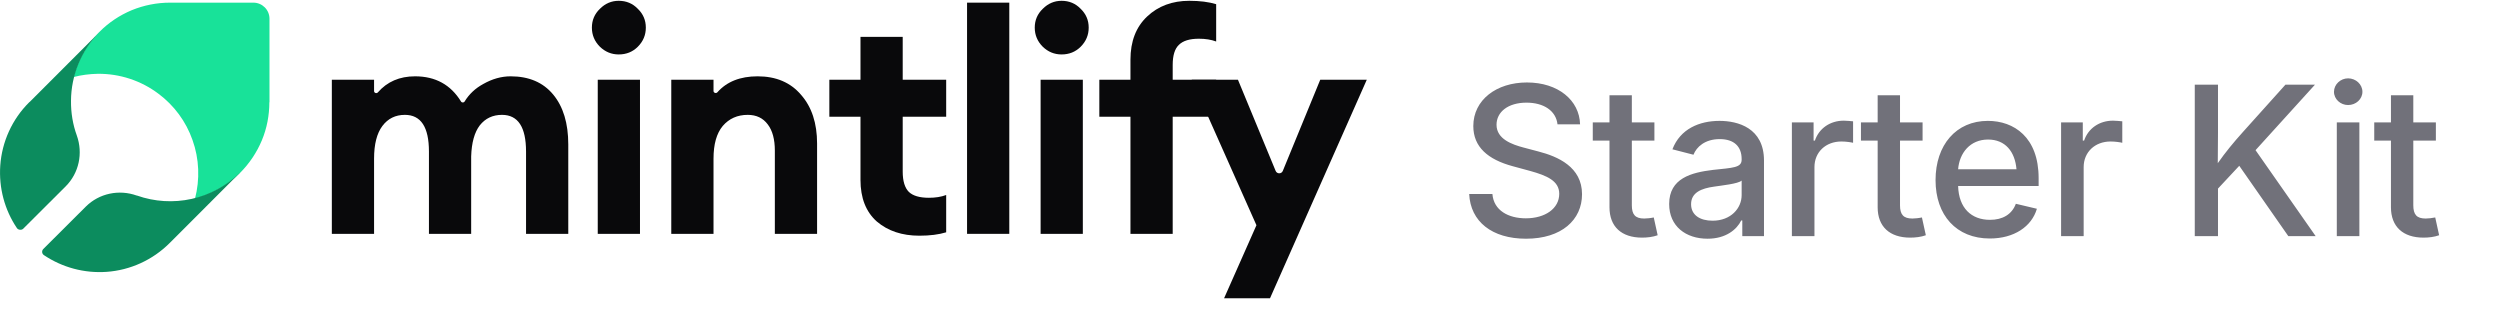
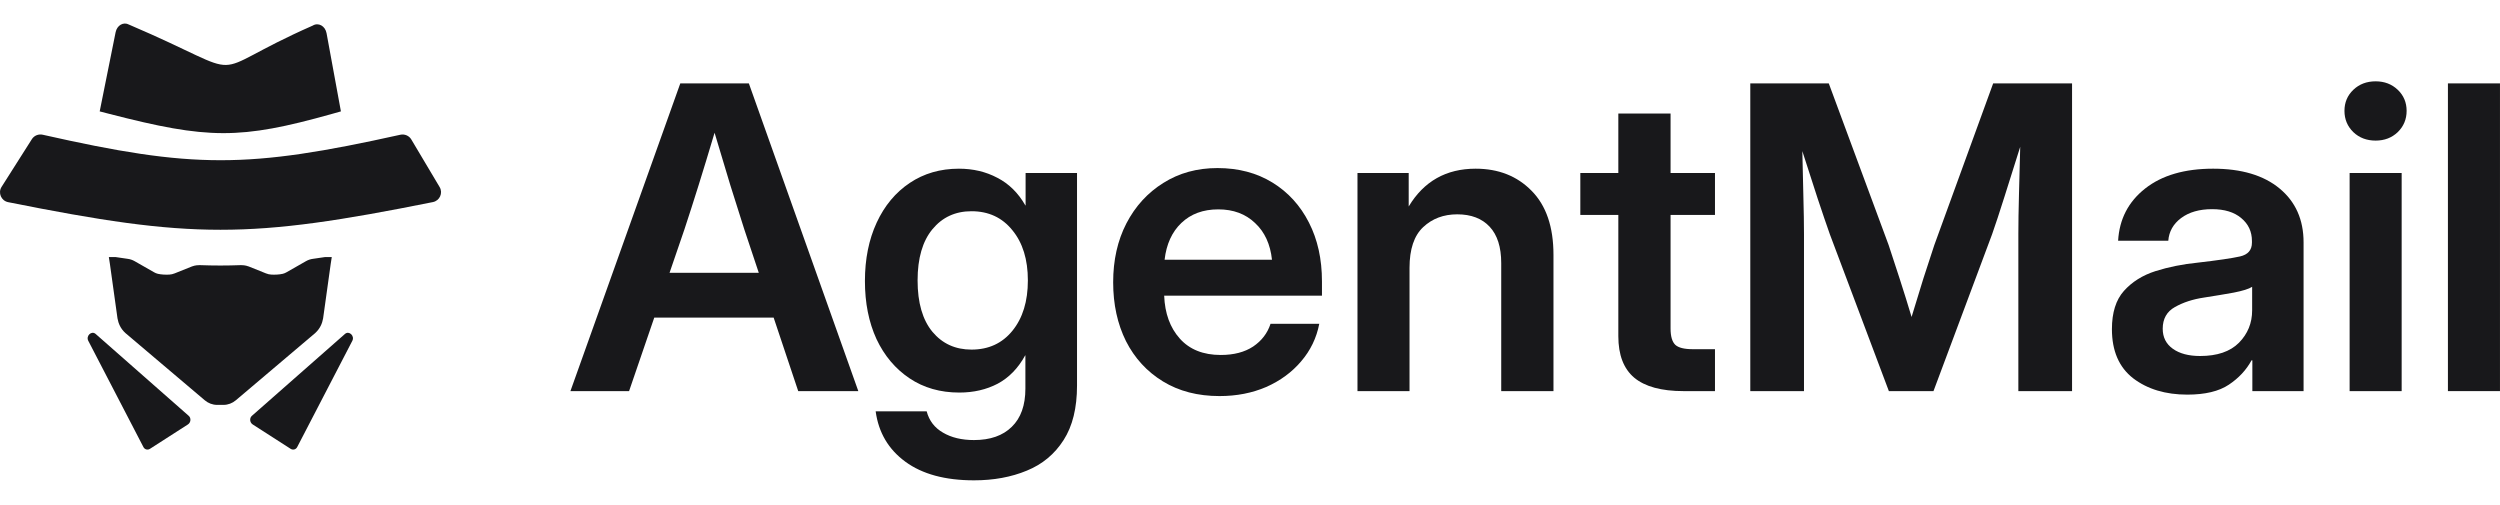
- <svg xmlns="http://www.w3.org/2000/svg" width="180" height="23" viewBox="0 0 180 23" fill="none">
-   <path d="M91.44 21.476H88.133L90.464 16.216L85.802 5.74H89.132L91.847 12.307C91.943 12.536 92.268 12.536 92.362 12.306L95.058 5.74H98.409L91.44 21.476Z" fill="#09090B" />
-   <path d="M81.393 16.837V8.403H79.152V5.74H81.393V4.297C81.393 2.98 81.792 1.944 82.592 1.19C83.391 0.435 84.404 0.058 85.633 0.058C86.387 0.058 87.031 0.139 87.564 0.302V2.988C87.208 2.854 86.794 2.788 86.32 2.788C85.655 2.788 85.174 2.936 84.878 3.232C84.582 3.513 84.434 3.994 84.434 4.674V5.74H87.564V8.403H84.434V16.837H81.393Z" fill="#09090B" />
-   <path d="M76.433 3.92C75.915 3.92 75.463 3.735 75.079 3.365C74.694 2.98 74.502 2.521 74.502 1.989C74.502 1.456 74.694 1.005 75.079 0.635C75.463 0.25 75.915 0.058 76.433 0.058C76.98 0.058 77.438 0.25 77.809 0.635C78.193 1.005 78.386 1.456 78.386 1.989C78.386 2.521 78.193 2.98 77.809 3.365C77.438 3.735 76.98 3.92 76.433 3.92ZM74.924 16.837V5.74H77.964V16.837H74.924Z" fill="#09090B" />
-   <path d="M69.628 16.837V0.191H72.669V16.837H69.628Z" fill="#09090B" />
-   <path d="M66.194 16.97C64.951 16.97 63.93 16.63 63.131 15.949C62.347 15.254 61.955 14.255 61.955 12.953V8.403H59.713V5.74H61.955V2.655H64.995V5.74H68.125V8.403H64.995V12.354C64.995 13.034 65.143 13.523 65.439 13.819C65.735 14.1 66.216 14.24 66.882 14.24C67.355 14.24 67.769 14.174 68.125 14.04V16.726C67.592 16.889 66.948 16.97 66.194 16.97Z" fill="#09090B" />
-   <path d="M48.332 16.837V5.74H51.373V6.551C51.373 6.688 51.559 6.748 51.65 6.646C52.328 5.879 53.293 5.495 54.546 5.495C55.878 5.495 56.921 5.939 57.676 6.827C58.445 7.7 58.83 8.869 58.83 10.334V16.837H55.789V10.844C55.789 10.03 55.619 9.402 55.279 8.958C54.939 8.499 54.458 8.27 53.836 8.27C53.096 8.27 52.497 8.536 52.038 9.069C51.594 9.601 51.373 10.386 51.373 11.421V16.837H48.332Z" fill="#09090B" />
-   <path d="M44.547 3.92C44.029 3.92 43.578 3.735 43.193 3.365C42.809 2.98 42.616 2.521 42.616 1.989C42.616 1.456 42.809 1.005 43.193 0.635C43.578 0.25 44.029 0.058 44.547 0.058C45.095 0.058 45.553 0.25 45.923 0.635C46.308 1.005 46.5 1.456 46.5 1.989C46.5 2.521 46.308 2.98 45.923 3.365C45.553 3.735 45.095 3.92 44.547 3.92ZM43.038 16.837V5.74H46.079V16.837H43.038Z" fill="#09090B" />
-   <path d="M37.875 16.837V10.911C37.875 9.15 37.298 8.27 36.144 8.27C35.478 8.27 34.945 8.521 34.546 9.024C34.161 9.527 33.954 10.275 33.924 11.266V16.837H30.884V10.911C30.884 9.15 30.306 8.27 29.152 8.27C28.472 8.27 27.932 8.536 27.532 9.069C27.133 9.601 26.933 10.386 26.933 11.421V16.837H23.892V5.74H26.933V6.559C26.933 6.695 27.116 6.755 27.206 6.652C27.878 5.881 28.771 5.495 29.885 5.495C31.349 5.495 32.452 6.1 33.193 7.309C33.252 7.404 33.395 7.403 33.454 7.307C33.774 6.78 34.219 6.361 34.79 6.05C35.441 5.68 36.099 5.495 36.765 5.495C38.082 5.495 39.103 5.932 39.828 6.805C40.553 7.678 40.916 8.876 40.916 10.4V16.837H37.875Z" fill="#09090B" />
-   <path d="M19.403 7.362V1.35C19.403 0.705 18.879 0.191 18.244 0.191H12.235C11.291 0.191 10.357 0.378 9.487 0.733C8.618 1.098 7.824 1.621 7.16 2.295L7.114 2.341C6.235 3.23 5.609 4.333 5.291 5.548C5.861 5.399 6.45 5.324 7.039 5.314C8.609 5.296 10.151 5.801 11.403 6.745C12.534 7.586 13.394 8.746 13.861 10.083C14.347 11.438 14.403 12.916 14.039 14.309C15.244 13.991 16.356 13.364 17.244 12.486L17.291 12.439C17.954 11.775 18.487 10.98 18.851 10.111C19.216 9.241 19.393 8.306 19.393 7.362H19.403Z" fill="#18E299" />
-   <path d="M5.112 7.26C5.121 5.416 5.857 3.646 7.151 2.324L2.151 7.326C2.133 7.344 2.114 7.354 2.095 7.372C0.876 8.583 0.14 10.204 0.019 11.918C-0.092 13.52 0.327 15.103 1.22 16.426C1.306 16.552 1.537 16.593 1.667 16.472L4.73 13.417C5.689 12.458 5.987 11.033 5.531 9.757C5.242 8.965 5.103 8.117 5.112 7.26Z" fill="#0C8C5E" />
-   <path d="M17.262 12.44C16.303 13.38 15.102 14.032 13.799 14.321C12.486 14.61 11.127 14.526 9.861 14.079C9.861 14.079 9.851 14.079 9.842 14.079C8.567 13.622 7.142 13.921 6.183 14.871L3.12 17.926C2.99 18.056 3.009 18.27 3.167 18.373C4.489 19.258 6.072 19.686 7.673 19.574C9.386 19.453 10.997 18.717 12.216 17.497L12.263 17.451L17.262 12.449V12.44Z" fill="#0C8C5E" />
-   <text x="105" y="17" font-family="Inter, ui-sans-serif, system-ui, -apple-system, sans-serif" font-size="15" font-weight="500" fill="#71717A" letter-spacing="-0.01em">Starter Kit</text>
+ <svg xmlns="http://www.w3.org/2000/svg" width="1986" height="400.5" viewBox="0 -18.7 1986 400.5" fill="none">
+   <path d="M318.029 88.341C196.474 115.33 153.48 115.321 33.924 88.327C30.622 87.581 27.143 88.973 25.328 91.831L1.241 129.774C-1.765 134.509 0.965 140.798 6.465 141.898C152.613 171.13 197.678 171.182 343.903 141.835C349.304 140.751 352.064 134.641 349.247 129.907L326.719 92.048C324.95 89.074 321.407 87.591 318.029 88.341Z" fill="#18181B" />
+   <path d="M75.993 246.6L149.939 311.655C151.973 313.444 151.633 316.969 149.281 318.48L119.141 337.84C117.283 339.034 114.951 338.412 113.933 336.452L70.128 252.036C68.078 248.086 72.755 243.751 75.993 246.6Z" fill="#18181B" />
+   <path d="M274.025 246.6L200.08 311.655C198.046 313.444 198.385 316.969 200.737 318.48L230.877 337.84C232.736 339.034 235.068 338.412 236.085 336.452L279.891 252.036C281.941 248.086 277.263 243.751 274.025 246.6Z" fill="#18181B" />
+   <path d="M138.75 198.472L152.436 192.983C155.238 191.918 157.77 191.918 158.574 191.918C164.115 192.126 169.564 192.232 175.009 192.235C180.454 192.232 185.904 192.126 191.444 191.918C192.248 191.918 194.78 191.918 197.583 192.983L211.269 198.472C212.645 199.025 214.082 199.382 215.544 199.448C218.585 199.587 221.733 199.464 224.63 198.811C225.706 198.568 226.728 198.103 227.704 197.545L243.046 188.784C244.81 187.777 246.726 187.138 248.697 186.9L258.276 185.5H259.242H263.556L262.713 190.965L256.679 234.22C255.957 238.31 254.25 242.328 250.443 245.834L187.376 299.258C184.555 301.648 181.107 302.942 177.562 302.942H175.009H172.457C168.911 302.942 165.464 301.648 162.643 299.258L99.576 245.834C95.768 242.328 94.061 238.31 93.339 234.22L87.306 190.965L86.462 185.5H90.777H91.743L101.322 186.9C103.293 187.138 105.208 187.777 106.972 188.784L122.314 197.545C123.291 198.103 124.313 198.568 125.389 198.811C128.286 199.464 131.434 199.587 134.474 199.448C135.936 199.382 137.373 199.025 138.75 198.472Z" fill="#18181B" />
+   <path d="M102.47 0.848C205.434 44.796 156.456 42.102 248.434 1.632C252.885 -1.1 258.353 1.889 259.419 7.692L269.235 61.169L270.819 69.789L263.592 71.823L263.582 71.826C190.588 92.307 165.244 92.008 86.758 71.743L79.197 69.79L80.993 60.868L91.84 6.92C92.956 1.371 98.105 -1.558 102.47 0.848Z" fill="#18181B" />
+   <path d="M453.143 292L540.424 47.547H594.893L681.846 292H634.104L614.58 233.594H519.752L499.736 292H453.143ZM531.893 197.992H602.768L591.283 163.539C587.674 152.273 583.955 140.516 580.127 128.266C576.408 116.016 572.252 102.18 567.658 86.758C563.064 102.18 558.854 116.016 555.025 128.266C551.197 140.516 547.424 152.273 543.705 163.539L531.893 197.992Z" fill="#18181B" />
+   <path d="M773.721 362.875C750.861 362.875 732.705 357.953 719.252 348.109C705.799 338.266 697.924 324.922 695.627 308.078H736.15C738.119 315.516 742.439 321.148 749.111 324.977C755.783 328.914 763.986 330.883 773.721 330.883C786.627 330.883 796.635 327.383 803.744 320.383C810.963 313.383 814.572 303.266 814.572 290.031V263.617H814.408C808.83 273.789 801.557 281.281 792.588 286.094C783.619 290.797 773.447 293.148 762.072 293.148C746.979 293.148 733.799 289.375 722.533 281.828C711.268 274.281 702.518 263.891 696.283 250.656C690.158 237.312 687.096 221.945 687.096 204.555C687.096 187.055 690.213 171.578 696.447 158.125C702.682 144.672 711.432 134.172 722.697 126.625C733.963 119.078 746.979 115.305 761.744 115.305C773.01 115.305 783.182 117.711 792.26 122.523C801.447 127.227 808.885 134.555 814.572 144.508H814.736V118.75H855.588V287.57C855.588 305.398 852.033 319.836 844.924 330.883C837.814 342.039 828.08 350.133 815.721 355.164C803.361 360.305 789.361 362.875 773.721 362.875ZM771.752 259.023C785.314 259.023 796.143 254.047 804.236 244.094C812.439 234.031 816.541 220.688 816.541 204.062C816.541 187.438 812.439 174.148 804.236 164.195C796.143 154.133 785.314 149.102 771.752 149.102C758.955 149.102 748.619 153.859 740.744 163.375C732.869 172.891 728.932 186.453 728.932 204.062C728.932 221.781 732.869 235.398 740.744 244.914C748.619 254.32 758.955 259.023 771.752 259.023Z" fill="#18181B" />
+   <path d="M968.791 295.938C951.51 295.938 936.525 292.055 923.838 284.289C911.15 276.523 901.361 265.859 894.471 252.297C887.689 238.625 884.299 223.039 884.299 205.539C884.299 187.93 887.799 172.344 894.799 158.781C901.908 145.109 911.697 134.391 924.166 126.625C936.635 118.75 950.963 114.812 967.15 114.812C983.775 114.812 998.322 118.641 1010.79 126.297C1023.26 133.953 1032.94 144.562 1039.83 158.125C1046.72 171.578 1050.17 187.164 1050.17 204.883V216.203H924.822C925.369 230.312 929.525 241.688 937.291 250.328C945.057 258.969 955.885 263.289 969.775 263.289C980.166 263.289 988.752 261.047 995.533 256.562C1002.31 251.969 1006.91 245.953 1009.31 238.516H1048.03C1045.85 249.781 1041.03 259.734 1033.6 268.375C1026.27 277.016 1017.03 283.797 1005.87 288.719C994.713 293.531 982.354 295.938 968.791 295.938ZM925.15 187.656H1010.46C1009.15 175.297 1004.67 165.562 997.01 158.453C989.463 151.234 979.729 147.625 967.807 147.625C955.775 147.625 945.986 151.234 938.439 158.453C931.002 165.562 926.572 175.297 925.15 187.656Z" fill="#18181B" />
+   <path d="M1119.73 194.055V292H1078.38V118.75H1119.07V145.328C1131.1 125.312 1148.82 115.305 1172.23 115.305C1190.38 115.305 1205.21 121.156 1216.69 132.859C1228.28 144.562 1234.08 161.516 1234.08 183.719V292H1192.57V190.281C1192.57 177.594 1189.51 167.969 1183.38 161.406C1177.26 154.844 1168.67 151.562 1157.63 151.562C1146.8 151.562 1137.78 154.953 1130.56 161.734C1123.34 168.516 1119.73 179.289 1119.73 194.055Z" fill="#18181B" />
+   <path d="M1362.38 118.75V152.055H1327.1V242.289C1327.1 248.523 1328.36 252.844 1330.88 255.25C1333.39 257.547 1337.99 258.695 1344.66 258.695H1362.38V292H1337.44C1319.83 292 1306.76 288.445 1298.23 281.336C1289.81 274.227 1285.6 263.234 1285.6 248.359V152.055H1255.41V118.75H1285.6V71.5H1327.1V118.75H1362.38Z" fill="#18181B" />
+   <path d="M1390.43 292V47.547H1452.78L1500.35 176.008C1502.65 182.789 1505.55 191.648 1509.05 202.586C1512.55 213.414 1515.72 223.586 1518.56 233.102C1521.41 223.586 1524.53 213.414 1527.92 202.586C1531.42 191.648 1534.31 182.789 1536.61 176.008L1583.37 47.547H1646.04V292H1603.38V167.312C1603.38 158.672 1603.55 148.062 1603.88 135.484C1604.21 122.906 1604.53 110.383 1604.86 97.914C1600.49 111.695 1596.33 124.875 1592.39 137.453C1588.46 149.922 1585.17 159.875 1582.55 167.312L1535.96 292H1500.52L1453.6 167.312C1451.08 160.203 1447.85 150.742 1443.92 138.93C1440.09 127.008 1436.04 114.484 1431.78 101.359C1432.1 113.391 1432.38 125.367 1432.6 137.289C1432.92 149.102 1433.09 159.109 1433.09 167.312V292H1390.43Z" fill="#18181B" />
+   <path d="M1737.59 294.789C1720.31 294.789 1705.98 290.469 1694.6 281.828C1683.34 273.078 1677.71 260.062 1677.71 242.781C1677.71 229.656 1680.88 219.539 1687.22 212.43C1693.67 205.211 1702.04 199.961 1712.32 196.68C1722.71 193.398 1733.87 191.156 1745.79 189.953C1761.87 188.094 1773.08 186.453 1779.42 185.031C1785.77 183.609 1788.94 179.945 1788.94 174.039V172.727C1788.94 165.289 1786.1 159.219 1780.41 154.516C1774.83 149.812 1767.12 147.461 1757.28 147.461C1747.21 147.461 1739.01 149.812 1732.67 154.516C1726.43 159.219 1723.04 165.234 1722.49 172.562H1682.63C1683.61 155.391 1690.78 141.555 1704.12 131.055C1717.46 120.555 1735.46 115.305 1758.1 115.305C1780.63 115.305 1798.24 120.555 1810.92 131.055C1823.61 141.555 1829.96 155.828 1829.96 173.875V292H1789.27V267.555H1788.61C1784.46 275.211 1778.44 281.664 1770.56 286.914C1762.69 292.164 1751.7 294.789 1737.59 294.789ZM1747.76 264.109C1761.32 264.109 1771.6 260.609 1778.6 253.609C1785.6 246.5 1789.1 237.914 1789.1 227.852V209.148C1786.59 210.789 1781.72 212.32 1774.5 213.742C1767.28 215.055 1759.41 216.367 1750.88 217.68C1742.02 218.992 1734.31 221.508 1727.74 225.227C1721.29 228.836 1718.06 234.578 1718.06 242.453C1718.06 249.234 1720.74 254.539 1726.1 258.367C1731.46 262.195 1738.68 264.109 1747.76 264.109Z" fill="#18181B" />
+   <path d="M1866.54 292V118.75H1907.88V292H1866.54ZM1887.21 92.992C1880.1 92.992 1874.2 90.75 1869.49 86.266C1864.79 81.672 1862.44 76.039 1862.44 69.367C1862.44 62.695 1864.79 57.117 1869.49 52.633C1874.2 48.148 1880.1 45.906 1887.21 45.906C1894.21 45.906 1900.06 48.148 1904.77 52.633C1909.47 57.117 1911.82 62.695 1911.82 69.367C1911.82 76.039 1909.47 81.672 1904.77 86.266C1900.06 90.75 1894.21 92.992 1887.21 92.992Z" fill="#18181B" />
+   <path d="M1985.98 47.547V292H1944.63V47.547H1985.98Z" fill="#18181B" />
</svg>
